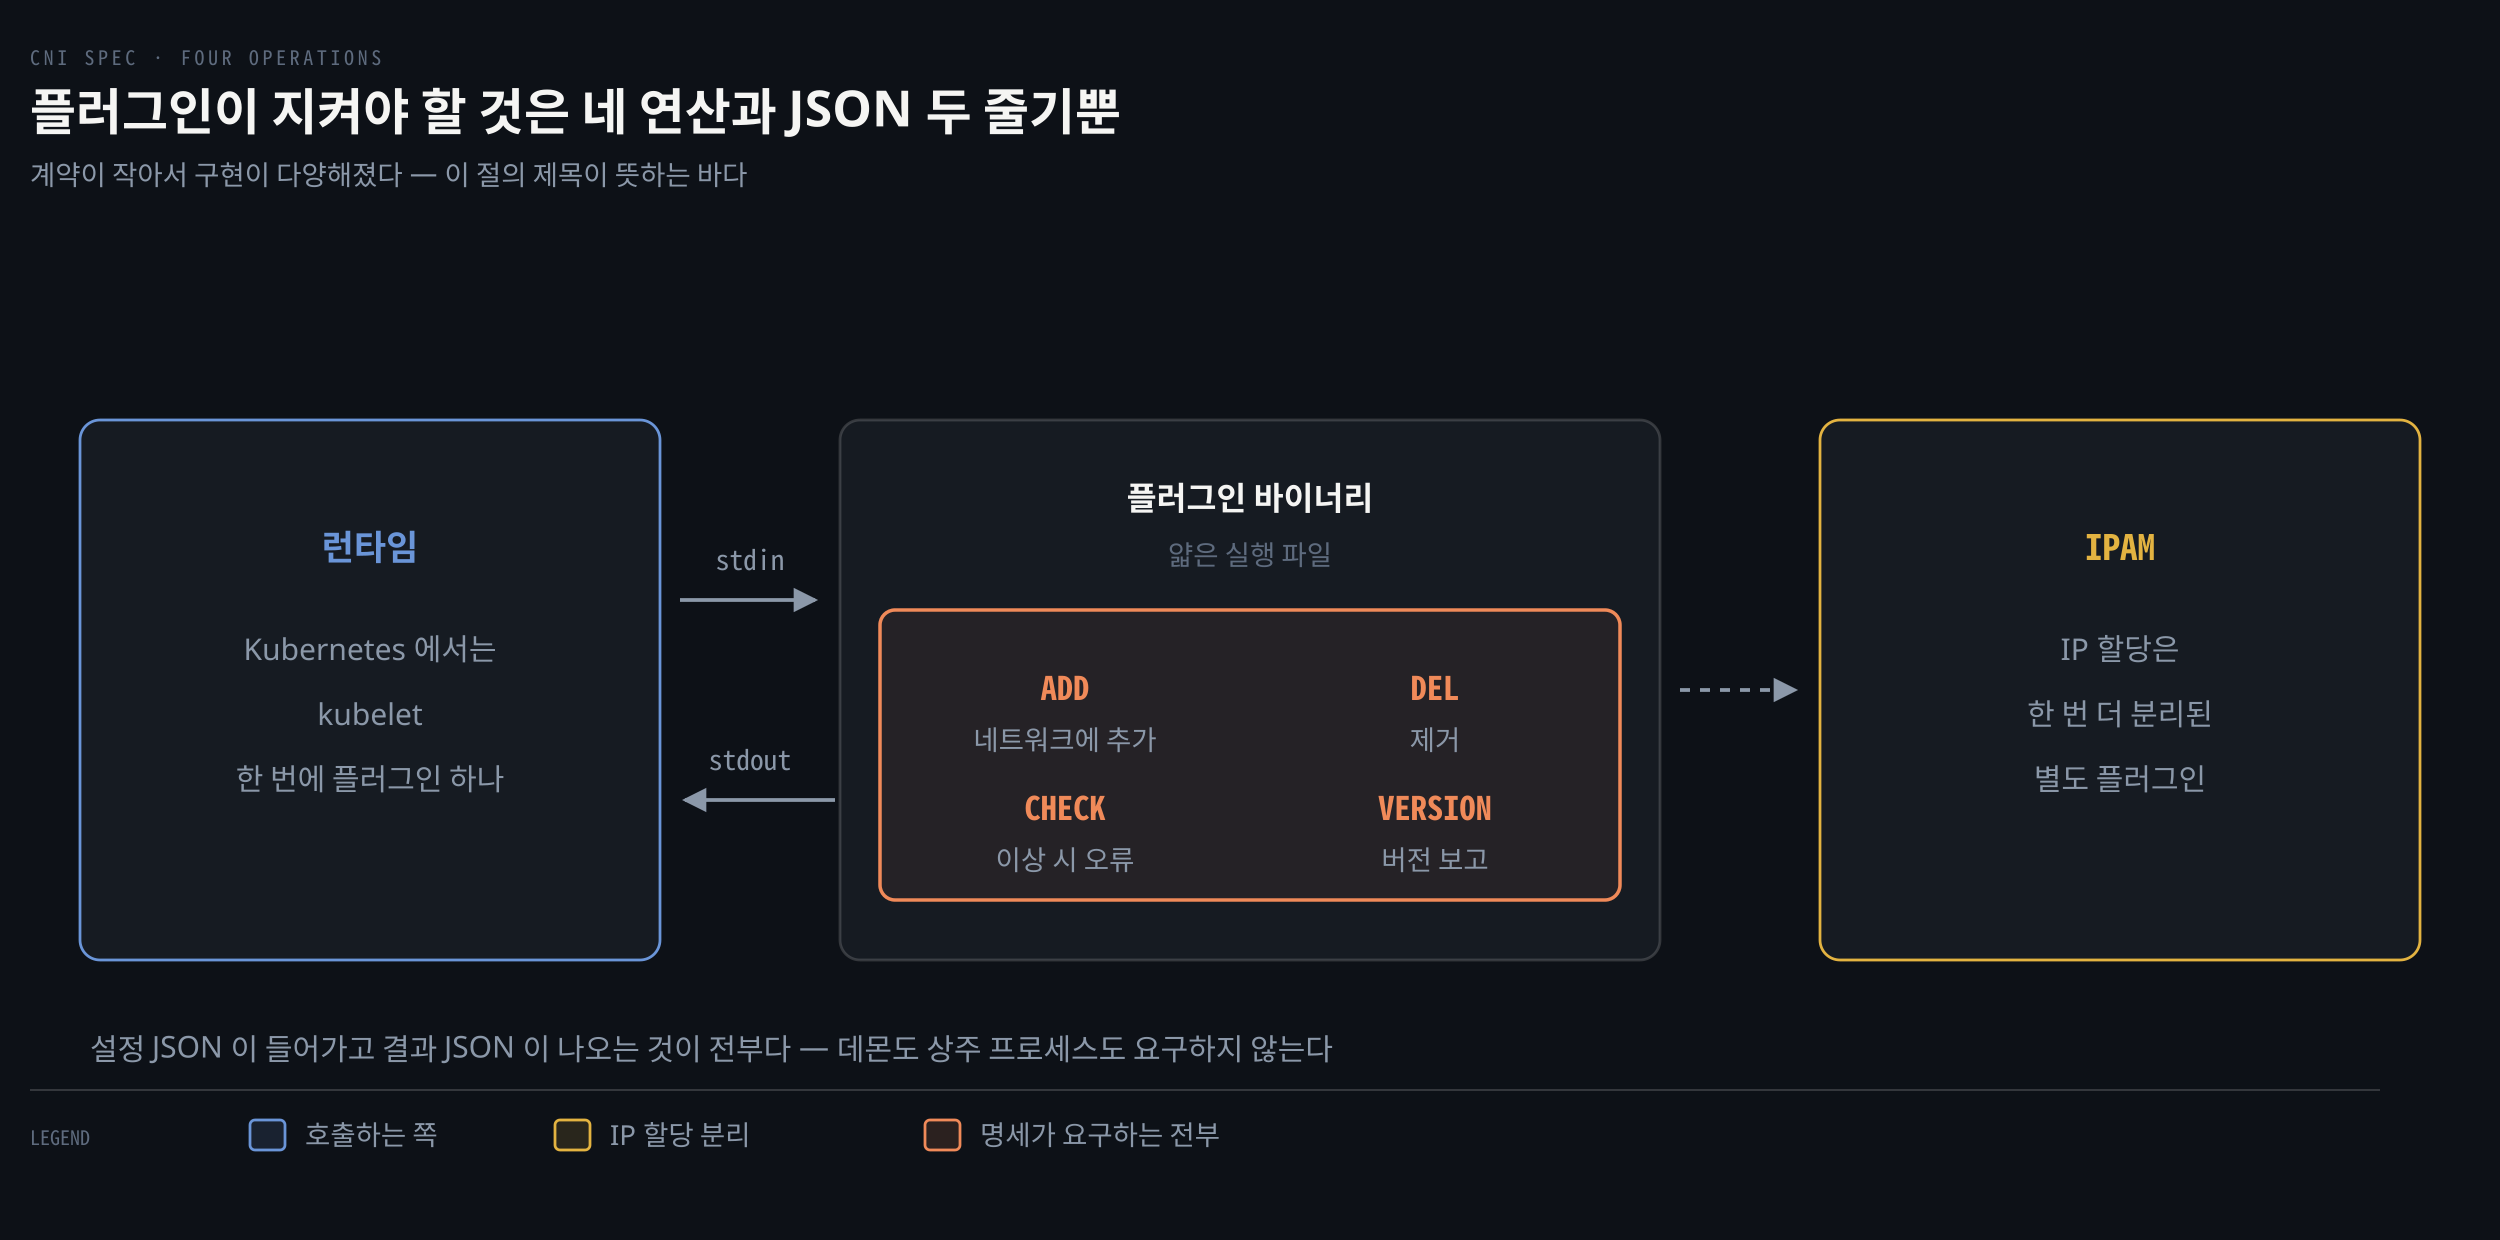
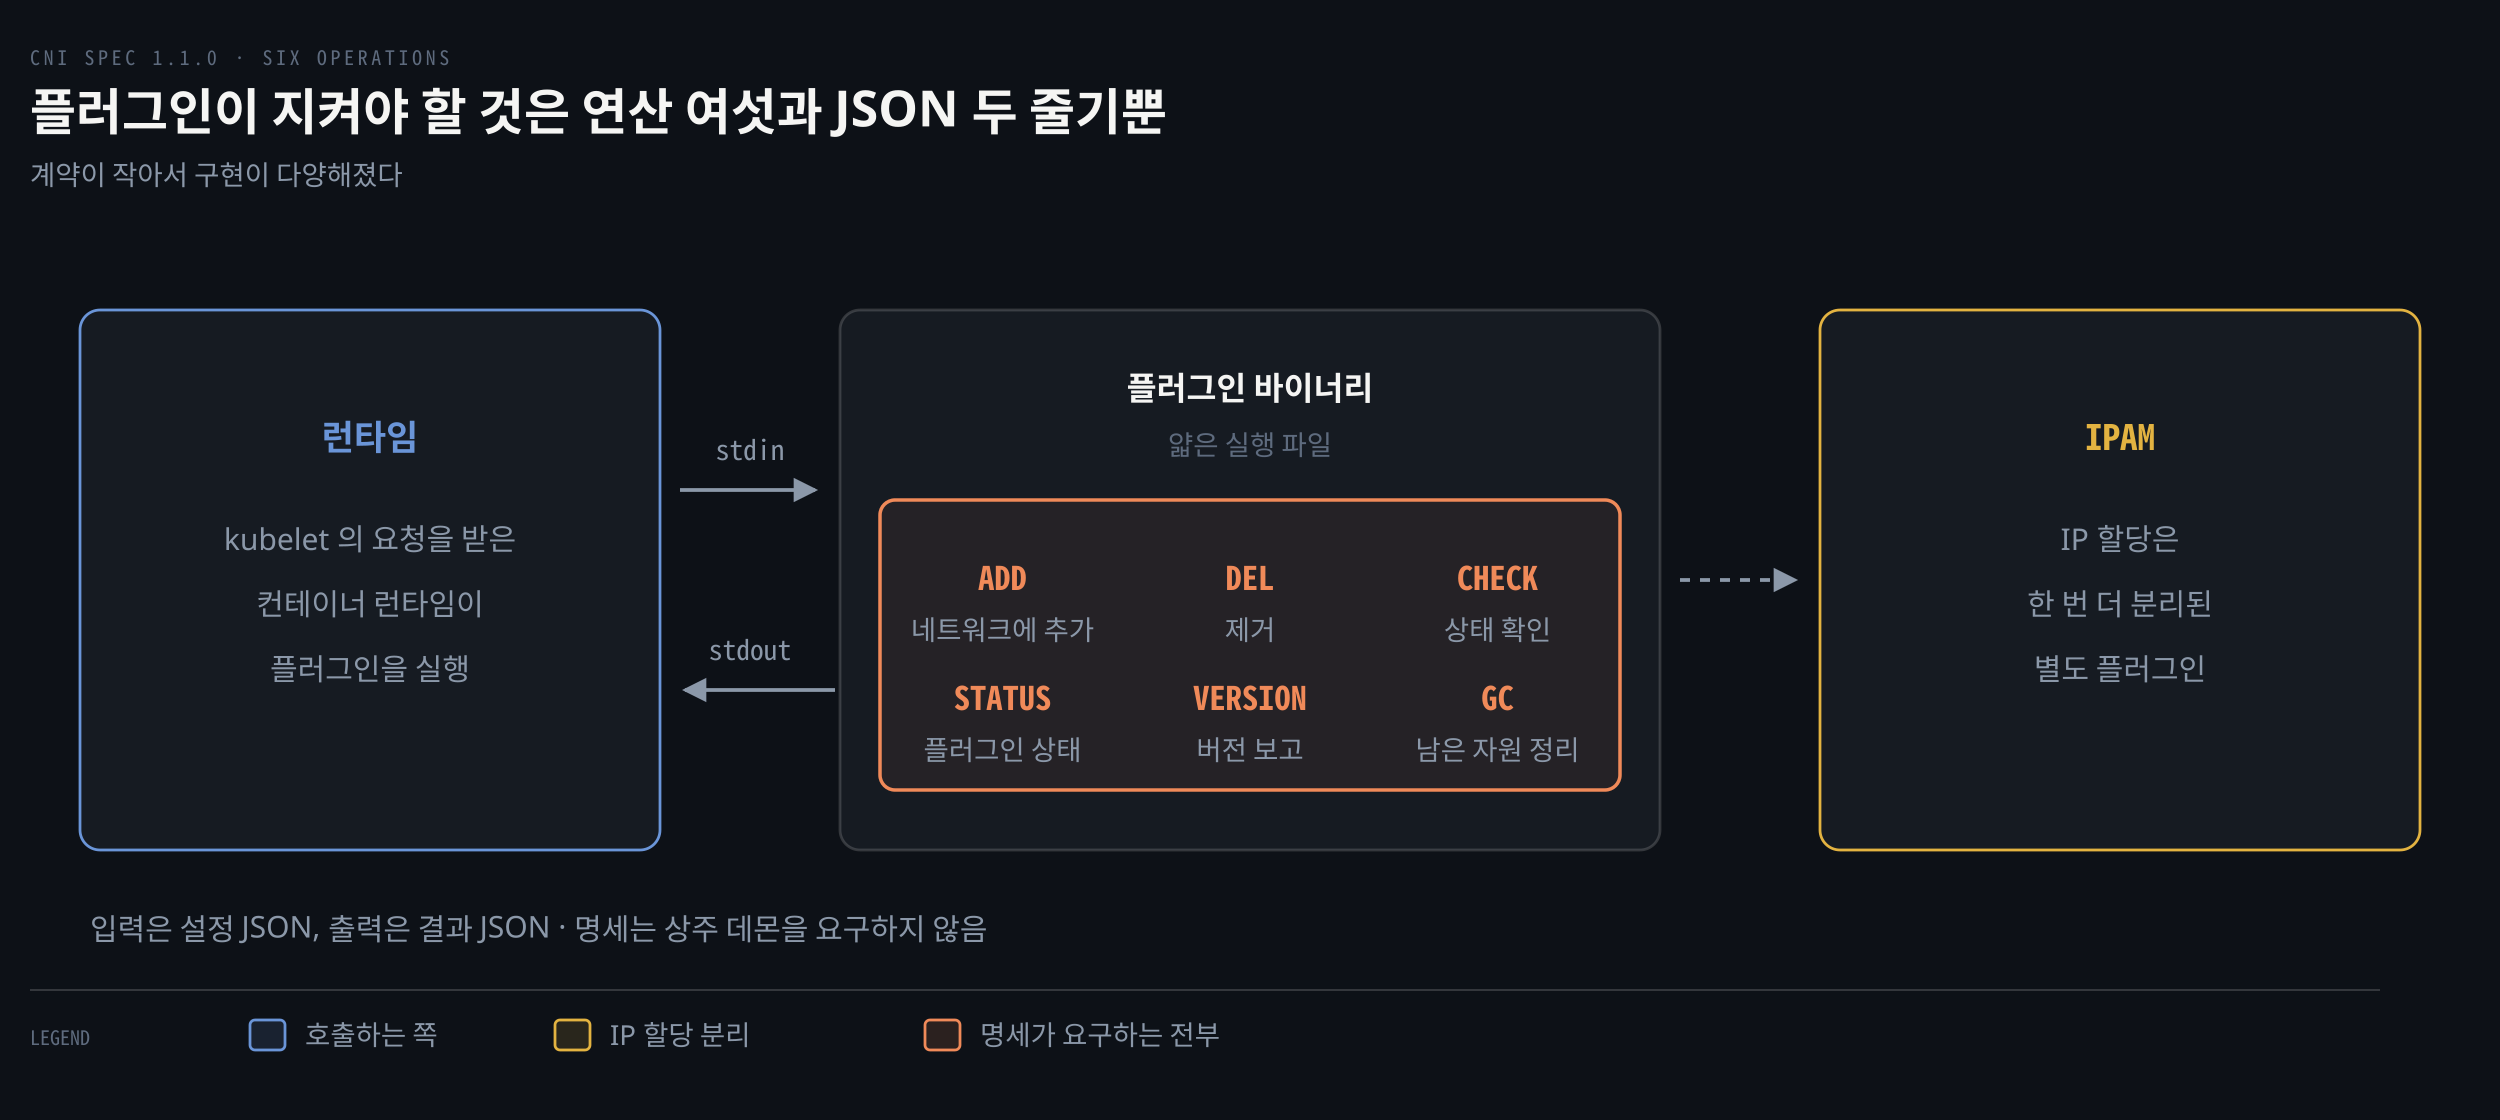
- <svg xmlns="http://www.w3.org/2000/svg" viewBox="0 0 1000 496" width="100%" role="img" aria-labelledby="dt dd">
+ <svg xmlns="http://www.w3.org/2000/svg" viewBox="0 0 1000 448" width="100%" role="img" aria-labelledby="dt dd">
  <defs>
    <marker id="ar" viewBox="0 0 8 8" refX="7" refY="4" markerWidth="6.5" markerHeight="6.5" orient="auto">
      <path d="M0 0 L8 4 L0 8 z" fill="#8B98A9" />
    </marker>
    <marker id="ok" viewBox="0 0 8 8" refX="7" refY="4" markerWidth="6.5" markerHeight="6.5" orient="auto">
      <path d="M0 0 L8 4 L0 8 z" fill="#3FB98C" />
    </marker>
    <marker id="warn" viewBox="0 0 8 8" refX="7" refY="4" markerWidth="6.5" markerHeight="6.5" orient="auto">
      <path d="M0 0 L8 4 L0 8 z" fill="#E3B341" />
    </marker>
    <marker id="bad" viewBox="0 0 8 8" refX="7" refY="4" markerWidth="6.5" markerHeight="6.5" orient="auto">
      <path d="M0 0 L8 4 L0 8 z" fill="#F0616D" />
    </marker>
    <marker id="info" viewBox="0 0 8 8" refX="7" refY="4" markerWidth="6.5" markerHeight="6.5" orient="auto">
      <path d="M0 0 L8 4 L0 8 z" fill="#6A95D8" />
    </marker>
    <marker id="acc" viewBox="0 0 8 8" refX="7" refY="4" markerWidth="6.5" markerHeight="6.5" orient="auto">
      <path d="M0 0 L8 4 L0 8 z" fill="#F08A59" />
    </marker>
    <marker id="soft" viewBox="0 0 8 8" refX="7" refY="4" markerWidth="6.5" markerHeight="6.5" orient="auto">
      <path d="M0 0 L8 4 L0 8 z" fill="#5E6B7E" />
    </marker>
  </defs>
-   <rect width="1000" height="496" fill="#0D1117" />
-   <text x="12" y="26" font-family="'Geist Mono','Noto Sans Mono CJK KR',monospace" font-size="8" letter-spacing="0.18em" fill="#5E6B7E">CNI SPEC · FOUR OPERATIONS</text>
-   <text x="12" y="52" font-family="'Geist','Apple SD Gothic Neo','Noto Sans KR','Malgun Gothic',sans-serif" font-size="20" font-weight="600" fill="#F5F5F3">플러그인이 지켜야 할 것은 네 연산과 JSON 두 줄기뿐</text>
-   <text x="12" y="74" font-family="'Geist','Apple SD Gothic Neo','Noto Sans KR','Malgun Gothic',sans-serif" font-size="11" fill="#8B98A9">계약이 작아서 구현이 다양해졌다 — 이 절의 제목이 뜻하는 바다</text>
-   <rect x="32" y="168" width="232" height="216" rx="8" fill="#161B22" stroke="#6A95D8" stroke-width="1.1" />
-   <text x="148" y="224" text-anchor="middle" font-family="'Geist','Apple SD Gothic Neo','Noto Sans KR','Malgun Gothic',sans-serif" font-size="14" font-weight="600" fill="#6A95D8">런타임</text>
-   <text x="148" y="264" text-anchor="middle" font-family="'Geist','Apple SD Gothic Neo','Noto Sans KR','Malgun Gothic',sans-serif" font-size="12" font-weight="400" fill="#8B98A9">Kubernetes 에서는</text>
-   <text x="148" y="290" text-anchor="middle" font-family="'Geist','Apple SD Gothic Neo','Noto Sans KR','Malgun Gothic',sans-serif" font-size="12" font-weight="400" fill="#8B98A9">kubelet</text>
-   <text x="148" y="316" text-anchor="middle" font-family="'Geist','Apple SD Gothic Neo','Noto Sans KR','Malgun Gothic',sans-serif" font-size="12" font-weight="400" fill="#8B98A9">한 번에 플러그인 하나</text>
-   <rect x="336" y="168" width="328" height="216" rx="8" fill="#161B22" stroke="rgba(191,192,192,0.22)" stroke-width="1.1" />
-   <text x="500" y="204" text-anchor="middle" font-family="'Geist','Apple SD Gothic Neo','Noto Sans KR','Malgun Gothic',sans-serif" font-size="13" font-weight="600" fill="#F5F5F3">플러그인 바이너리</text>
-   <text x="500" y="226" text-anchor="middle" font-family="'Geist','Apple SD Gothic Neo','Noto Sans KR','Malgun Gothic',sans-serif" font-size="11" font-weight="400" fill="#5E6B7E">얇은 실행 파일</text>
-   <rect x="352" y="244" width="296" height="116" rx="6" fill="#F08A5912" stroke="#F08A59" stroke-width="1.4" />
-   <text x="426" y="280" text-anchor="middle" font-family="'Geist Mono','Noto Sans Mono CJK KR',monospace" font-size="13" font-weight="600" fill="#F08A59">ADD</text>
-   <text x="426" y="300" text-anchor="middle" font-family="'Geist','Apple SD Gothic Neo','Noto Sans KR','Malgun Gothic',sans-serif" font-size="11" font-weight="400" fill="#8B98A9">네트워크에 추가</text>
-   <text x="574" y="280" text-anchor="middle" font-family="'Geist Mono','Noto Sans Mono CJK KR',monospace" font-size="13" font-weight="600" fill="#F08A59">DEL</text>
-   <text x="574" y="300" text-anchor="middle" font-family="'Geist','Apple SD Gothic Neo','Noto Sans KR','Malgun Gothic',sans-serif" font-size="11" font-weight="400" fill="#8B98A9">제거</text>
-   <text x="426" y="328" text-anchor="middle" font-family="'Geist Mono','Noto Sans Mono CJK KR',monospace" font-size="13" font-weight="600" fill="#F08A59">CHECK</text>
-   <text x="426" y="348" text-anchor="middle" font-family="'Geist','Apple SD Gothic Neo','Noto Sans KR','Malgun Gothic',sans-serif" font-size="11" font-weight="400" fill="#8B98A9">이상 시 오류</text>
-   <text x="574" y="328" text-anchor="middle" font-family="'Geist Mono','Noto Sans Mono CJK KR',monospace" font-size="13" font-weight="600" fill="#F08A59">VERSION</text>
-   <text x="574" y="348" text-anchor="middle" font-family="'Geist','Apple SD Gothic Neo','Noto Sans KR','Malgun Gothic',sans-serif" font-size="11" font-weight="400" fill="#8B98A9">버전 보고</text>
-   <rect x="728" y="168" width="240" height="216" rx="8" fill="#161B22" stroke="#E3B341" stroke-width="1.1" />
-   <text x="848" y="224" text-anchor="middle" font-family="'Geist Mono','Noto Sans Mono CJK KR',monospace" font-size="14" font-weight="600" fill="#E3B341">IPAM</text>
-   <text x="848" y="264" text-anchor="middle" font-family="'Geist','Apple SD Gothic Neo','Noto Sans KR','Malgun Gothic',sans-serif" font-size="12" font-weight="400" fill="#8B98A9">IP 할당은</text>
-   <text x="848" y="290" text-anchor="middle" font-family="'Geist','Apple SD Gothic Neo','Noto Sans KR','Malgun Gothic',sans-serif" font-size="12" font-weight="400" fill="#8B98A9">한 번 더 분리된</text>
-   <text x="848" y="316" text-anchor="middle" font-family="'Geist','Apple SD Gothic Neo','Noto Sans KR','Malgun Gothic',sans-serif" font-size="12" font-weight="400" fill="#8B98A9">별도 플러그인</text>
-   <path d="M 272 240 L 326 240" fill="none" stroke="#8B98A9" stroke-width="1.5" marker-end="url(#ar)" />
-   <text x="300" y="228" text-anchor="middle" font-family="'Geist Mono','Noto Sans Mono CJK KR',monospace" font-size="11" font-weight="400" fill="#8B98A9">stdin</text>
-   <path d="M 334 320 L 274 320" fill="none" stroke="#8B98A9" stroke-width="1.5" marker-end="url(#ar)" />
-   <text x="300" y="308" text-anchor="middle" font-family="'Geist Mono','Noto Sans Mono CJK KR',monospace" font-size="11" font-weight="400" fill="#8B98A9">stdout</text>
-   <path d="M 672 276 L 718 276" fill="none" stroke="#8B98A9" stroke-width="1.5" marker-end="url(#ar)" stroke-dasharray="4 4" />
-   <text x="36" y="424" text-anchor="start" font-family="'Geist','Apple SD Gothic Neo','Noto Sans KR','Malgun Gothic',sans-serif" font-size="12" font-weight="400" fill="#8B98A9">설정 JSON 이 들어가고 결과 JSON 이 나오는 것이 전부다 — 데몬도 상주 프로세스도 요구하지 않는다</text>
-   <line x1="12" y1="436" x2="952" y2="436" stroke="rgba(191,192,192,0.22)" stroke-width="0.8" />
-   <text x="12" y="458" text-anchor="start" font-family="'Geist Mono','Noto Sans Mono CJK KR',monospace" font-size="8" font-weight="400" fill="#5E6B7E">LEGEND</text>
-   <rect x="100" y="448" width="14" height="12" rx="2" fill="#6A95D822" stroke="#6A95D8" stroke-width="1.1" />
-   <text x="122" y="458" text-anchor="start" font-family="'Geist','Apple SD Gothic Neo','Noto Sans KR','Malgun Gothic',sans-serif" font-size="11" font-weight="400" fill="#8B98A9">호출하는 쪽</text>
-   <rect x="222" y="448" width="14" height="12" rx="2" fill="#E3B34122" stroke="#E3B341" stroke-width="1.1" />
-   <text x="244" y="458" text-anchor="start" font-family="'Geist','Apple SD Gothic Neo','Noto Sans KR','Malgun Gothic',sans-serif" font-size="11" font-weight="400" fill="#8B98A9">IP 할당 분리</text>
-   <rect x="370" y="448" width="14" height="12" rx="2" fill="#F08A5922" stroke="#F08A59" stroke-width="1.1" />
-   <text x="392" y="458" text-anchor="start" font-family="'Geist','Apple SD Gothic Neo','Noto Sans KR','Malgun Gothic',sans-serif" font-size="11" font-weight="400" fill="#8B98A9">명세가 요구하는 전부</text>
+   <rect width="1000" height="448" fill="#0D1117" />
+   <text x="12" y="26" font-family="'Geist Mono','Noto Sans Mono CJK KR',monospace" font-size="8" letter-spacing="0.18em" fill="#5E6B7E">CNI SPEC 1.1.0 · SIX OPERATIONS</text>
+   <text x="12" y="52" font-family="'Geist','Apple SD Gothic Neo','Noto Sans KR','Malgun Gothic',sans-serif" font-size="20" font-weight="600" fill="#F5F5F3">플러그인이 지켜야 할 것은 연산 여섯과 JSON 두 줄기뿐</text>
+   <text x="12" y="74" font-family="'Geist','Apple SD Gothic Neo','Noto Sans KR','Malgun Gothic',sans-serif" font-size="11" fill="#8B98A9">계약이 작아서 구현이 다양해졌다</text>
+   <rect x="32" y="124" width="232" height="216" rx="8" fill="#161B22" stroke="#6A95D8" stroke-width="1.1" />
+   <text x="148" y="180" text-anchor="middle" font-family="'Geist','Apple SD Gothic Neo','Noto Sans KR','Malgun Gothic',sans-serif" font-size="14" font-weight="600" fill="#6A95D8">런타임</text>
+   <text x="148" y="220" text-anchor="middle" font-family="'Geist','Apple SD Gothic Neo','Noto Sans KR','Malgun Gothic',sans-serif" font-size="12" font-weight="400" fill="#8B98A9">kubelet 의 요청을 받은</text>
+   <text x="148" y="246" text-anchor="middle" font-family="'Geist','Apple SD Gothic Neo','Noto Sans KR','Malgun Gothic',sans-serif" font-size="12" font-weight="400" fill="#8B98A9">컨테이너 런타임이</text>
+   <text x="148" y="272" text-anchor="middle" font-family="'Geist','Apple SD Gothic Neo','Noto Sans KR','Malgun Gothic',sans-serif" font-size="12" font-weight="400" fill="#8B98A9">플러그인을 실행</text>
+   <rect x="336" y="124" width="328" height="216" rx="8" fill="#161B22" stroke="rgba(191,192,192,0.22)" stroke-width="1.1" />
+   <text x="500" y="160" text-anchor="middle" font-family="'Geist','Apple SD Gothic Neo','Noto Sans KR','Malgun Gothic',sans-serif" font-size="13" font-weight="600" fill="#F5F5F3">플러그인 바이너리</text>
+   <text x="500" y="182" text-anchor="middle" font-family="'Geist','Apple SD Gothic Neo','Noto Sans KR','Malgun Gothic',sans-serif" font-size="11" font-weight="400" fill="#5E6B7E">얇은 실행 파일</text>
+   <rect x="352" y="200" width="296" height="116" rx="6" fill="#F08A5912" stroke="#F08A59" stroke-width="1.4" />
+   <text x="401" y="236" text-anchor="middle" font-family="'Geist Mono','Noto Sans Mono CJK KR',monospace" font-size="13" font-weight="600" fill="#F08A59">ADD</text>
+   <text x="401" y="256" text-anchor="middle" font-family="'Geist','Apple SD Gothic Neo','Noto Sans KR','Malgun Gothic',sans-serif" font-size="11" font-weight="400" fill="#8B98A9">네트워크에 추가</text>
+   <text x="500" y="236" text-anchor="middle" font-family="'Geist Mono','Noto Sans Mono CJK KR',monospace" font-size="13" font-weight="600" fill="#F08A59">DEL</text>
+   <text x="500" y="256" text-anchor="middle" font-family="'Geist','Apple SD Gothic Neo','Noto Sans KR','Malgun Gothic',sans-serif" font-size="11" font-weight="400" fill="#8B98A9">제거</text>
+   <text x="599" y="236" text-anchor="middle" font-family="'Geist Mono','Noto Sans Mono CJK KR',monospace" font-size="13" font-weight="600" fill="#F08A59">CHECK</text>
+   <text x="599" y="256" text-anchor="middle" font-family="'Geist','Apple SD Gothic Neo','Noto Sans KR','Malgun Gothic',sans-serif" font-size="11" font-weight="400" fill="#8B98A9">상태 확인</text>
+   <text x="401" y="284" text-anchor="middle" font-family="'Geist Mono','Noto Sans Mono CJK KR',monospace" font-size="13" font-weight="600" fill="#F08A59">STATUS</text>
+   <text x="401" y="304" text-anchor="middle" font-family="'Geist','Apple SD Gothic Neo','Noto Sans KR','Malgun Gothic',sans-serif" font-size="11" font-weight="400" fill="#8B98A9">플러그인 상태</text>
+   <text x="500" y="284" text-anchor="middle" font-family="'Geist Mono','Noto Sans Mono CJK KR',monospace" font-size="13" font-weight="600" fill="#F08A59">VERSION</text>
+   <text x="500" y="304" text-anchor="middle" font-family="'Geist','Apple SD Gothic Neo','Noto Sans KR','Malgun Gothic',sans-serif" font-size="11" font-weight="400" fill="#8B98A9">버전 보고</text>
+   <text x="599" y="284" text-anchor="middle" font-family="'Geist Mono','Noto Sans Mono CJK KR',monospace" font-size="13" font-weight="600" fill="#F08A59">GC</text>
+   <text x="599" y="304" text-anchor="middle" font-family="'Geist','Apple SD Gothic Neo','Noto Sans KR','Malgun Gothic',sans-serif" font-size="11" font-weight="400" fill="#8B98A9">남은 자원 정리</text>
+   <rect x="728" y="124" width="240" height="216" rx="8" fill="#161B22" stroke="#E3B341" stroke-width="1.1" />
+   <text x="848" y="180" text-anchor="middle" font-family="'Geist Mono','Noto Sans Mono CJK KR',monospace" font-size="14" font-weight="600" fill="#E3B341">IPAM</text>
+   <text x="848" y="220" text-anchor="middle" font-family="'Geist','Apple SD Gothic Neo','Noto Sans KR','Malgun Gothic',sans-serif" font-size="12" font-weight="400" fill="#8B98A9">IP 할당은</text>
+   <text x="848" y="246" text-anchor="middle" font-family="'Geist','Apple SD Gothic Neo','Noto Sans KR','Malgun Gothic',sans-serif" font-size="12" font-weight="400" fill="#8B98A9">한 번 더 분리된</text>
+   <text x="848" y="272" text-anchor="middle" font-family="'Geist','Apple SD Gothic Neo','Noto Sans KR','Malgun Gothic',sans-serif" font-size="12" font-weight="400" fill="#8B98A9">별도 플러그인</text>
+   <path d="M 272 196 L 326 196" fill="none" stroke="#8B98A9" stroke-width="1.5" marker-end="url(#ar)" />
+   <text x="300" y="184" text-anchor="middle" font-family="'Geist Mono','Noto Sans Mono CJK KR',monospace" font-size="11" font-weight="400" fill="#8B98A9">stdin</text>
+   <path d="M 334 276 L 274 276" fill="none" stroke="#8B98A9" stroke-width="1.5" marker-end="url(#ar)" />
+   <text x="300" y="264" text-anchor="middle" font-family="'Geist Mono','Noto Sans Mono CJK KR',monospace" font-size="11" font-weight="400" fill="#8B98A9">stdout</text>
+   <path d="M 672 232 L 718 232" fill="none" stroke="#8B98A9" stroke-width="1.5" marker-end="url(#ar)" stroke-dasharray="4 4" />
+   <text x="36" y="376" text-anchor="start" font-family="'Geist','Apple SD Gothic Neo','Noto Sans KR','Malgun Gothic',sans-serif" font-size="12" font-weight="400" fill="#8B98A9">입력은 설정 JSON, 출력은 결과 JSON · 명세는 상주 데몬을 요구하지 않음</text>
+   <line x1="12" y1="396" x2="952" y2="396" stroke="rgba(191,192,192,0.22)" stroke-width="0.8" />
+   <text x="12" y="418" text-anchor="start" font-family="'Geist Mono','Noto Sans Mono CJK KR',monospace" font-size="8" font-weight="400" fill="#5E6B7E">LEGEND</text>
+   <rect x="100" y="408" width="14" height="12" rx="2" fill="#6A95D822" stroke="#6A95D8" stroke-width="1.1" />
+   <text x="122" y="418" text-anchor="start" font-family="'Geist','Apple SD Gothic Neo','Noto Sans KR','Malgun Gothic',sans-serif" font-size="11" font-weight="400" fill="#8B98A9">호출하는 쪽</text>
+   <rect x="222" y="408" width="14" height="12" rx="2" fill="#E3B34122" stroke="#E3B341" stroke-width="1.1" />
+   <text x="244" y="418" text-anchor="start" font-family="'Geist','Apple SD Gothic Neo','Noto Sans KR','Malgun Gothic',sans-serif" font-size="11" font-weight="400" fill="#8B98A9">IP 할당 분리</text>
+   <rect x="370" y="408" width="14" height="12" rx="2" fill="#F08A5922" stroke="#F08A59" stroke-width="1.1" />
+   <text x="392" y="418" text-anchor="start" font-family="'Geist','Apple SD Gothic Neo','Noto Sans KR','Malgun Gothic',sans-serif" font-size="11" font-weight="400" fill="#8B98A9">명세가 요구하는 전부</text>
</svg>
